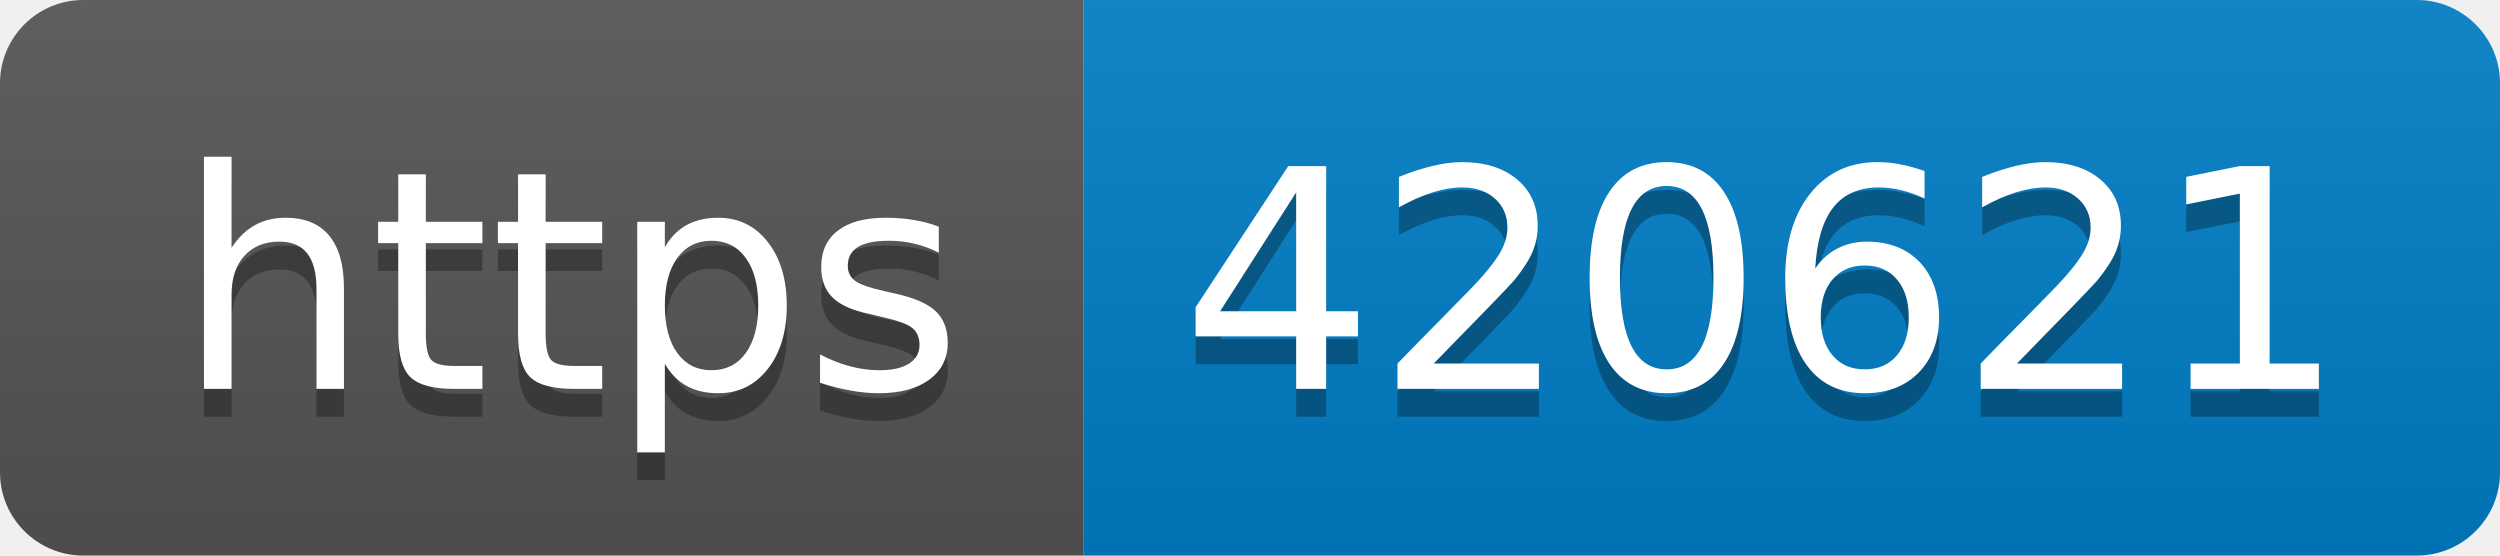
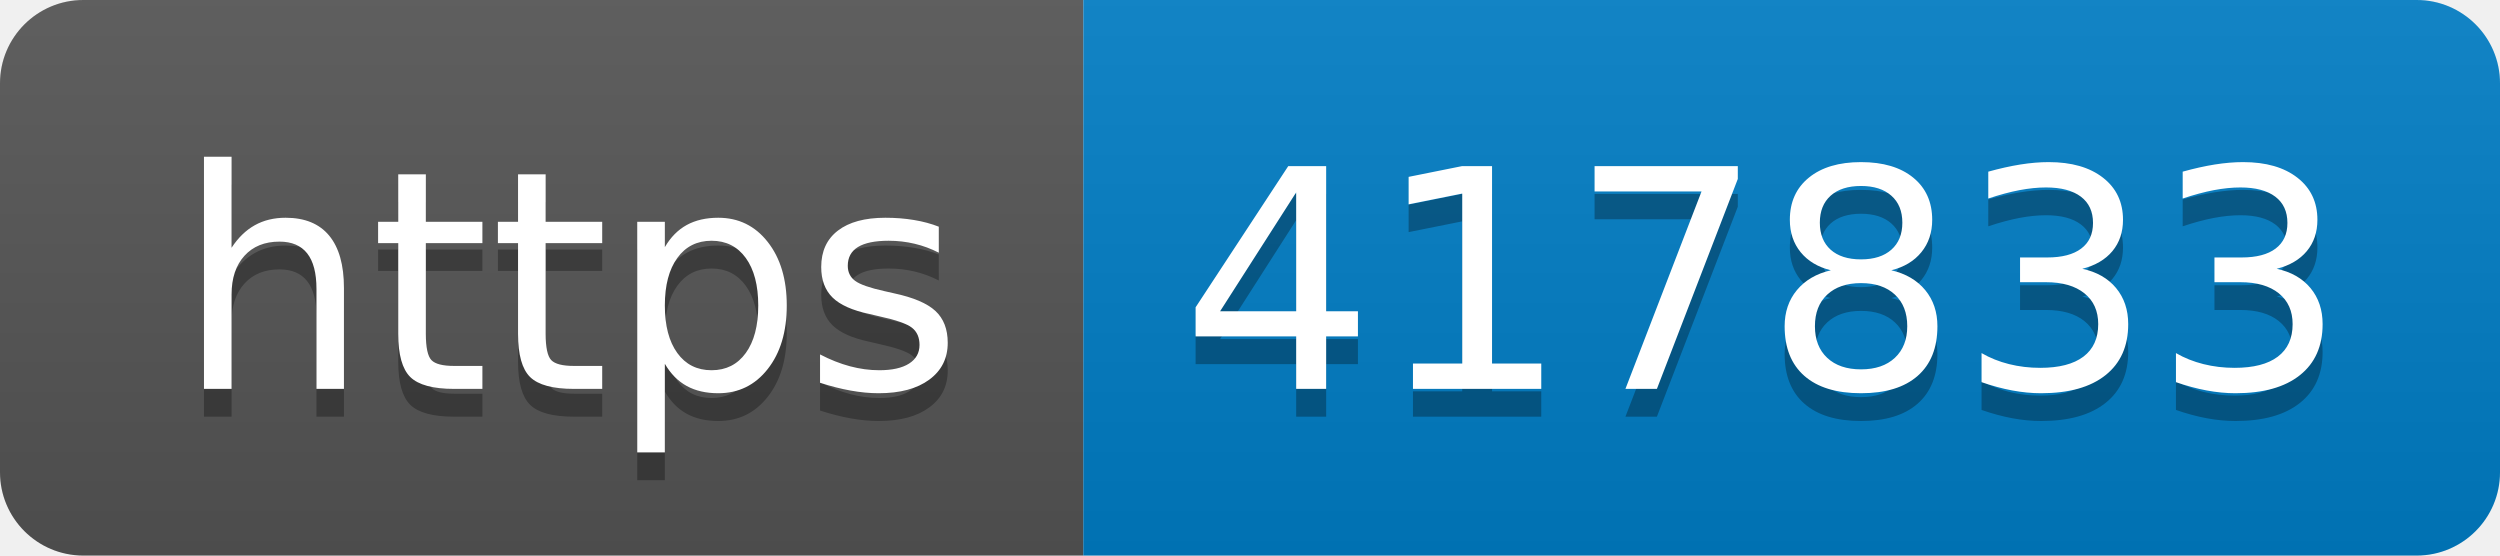
- <svg xmlns="http://www.w3.org/2000/svg" width="90" height="20" role="img" aria-label="https: 420621">
+ <svg xmlns="http://www.w3.org/2000/svg" width="90" height="20" role="img" aria-label="https: 417833">
  <linearGradient id="s" x2="0" y2="100%">
    <stop offset="0" stop-color="#bbb" stop-opacity=".1" />
    <stop offset="1" stop-opacity=".1" />
  </linearGradient>
  <clipPath id="r">
    <rect width="90" height="20" rx="3" fill="#fff" />
  </clipPath>
  <g clip-path="url(#r)">
    <rect width="39" height="20" fill="#555" />
    <rect x="39" width="51" height="20" fill="#007ec6" />
    <rect width="90" height="20" fill="url(#s)" />
  </g>
  <g fill="#fff" text-anchor="middle" font-family="Verdana,Geneva,DejaVu Sans,sans-serif" text-rendering="geometricPrecision" font-size="110">
    <text aria-hidden="true" x="205" y="150" fill="#010101" fill-opacity=".3" transform="scale(.1)" textLength="290">https</text>
    <text x="205" y="140" transform="scale(.1)" fill="#fff" textLength="290">https</text>
-     <text aria-hidden="true" x="635" y="150" fill="#010101" fill-opacity=".3" transform="scale(.1)" textLength="410">420621</text>
-     <text x="635" y="140" transform="scale(.1)" fill="#fff" textLength="410">420621</text>
+     <text aria-hidden="true" x="635" y="150" fill="#010101" fill-opacity=".3" transform="scale(.1)" textLength="410">417833</text>
+     <text x="635" y="140" transform="scale(.1)" fill="#fff" textLength="410">417833</text>
  </g>
</svg>
